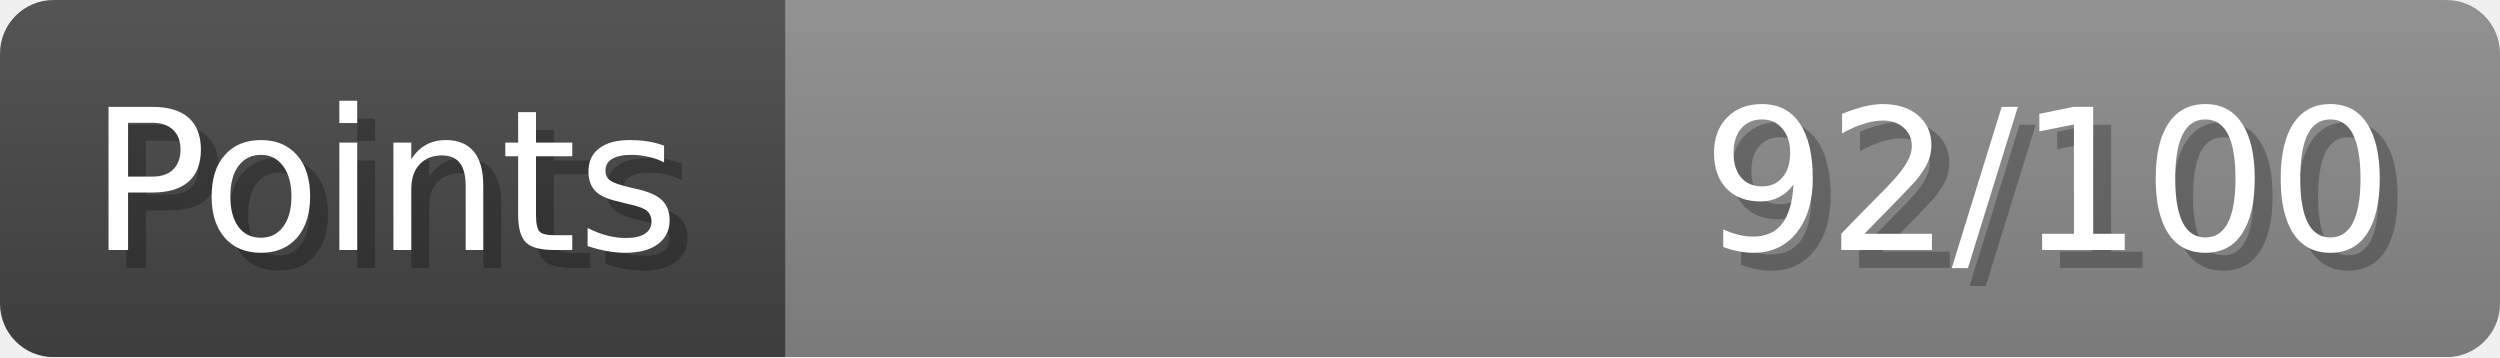
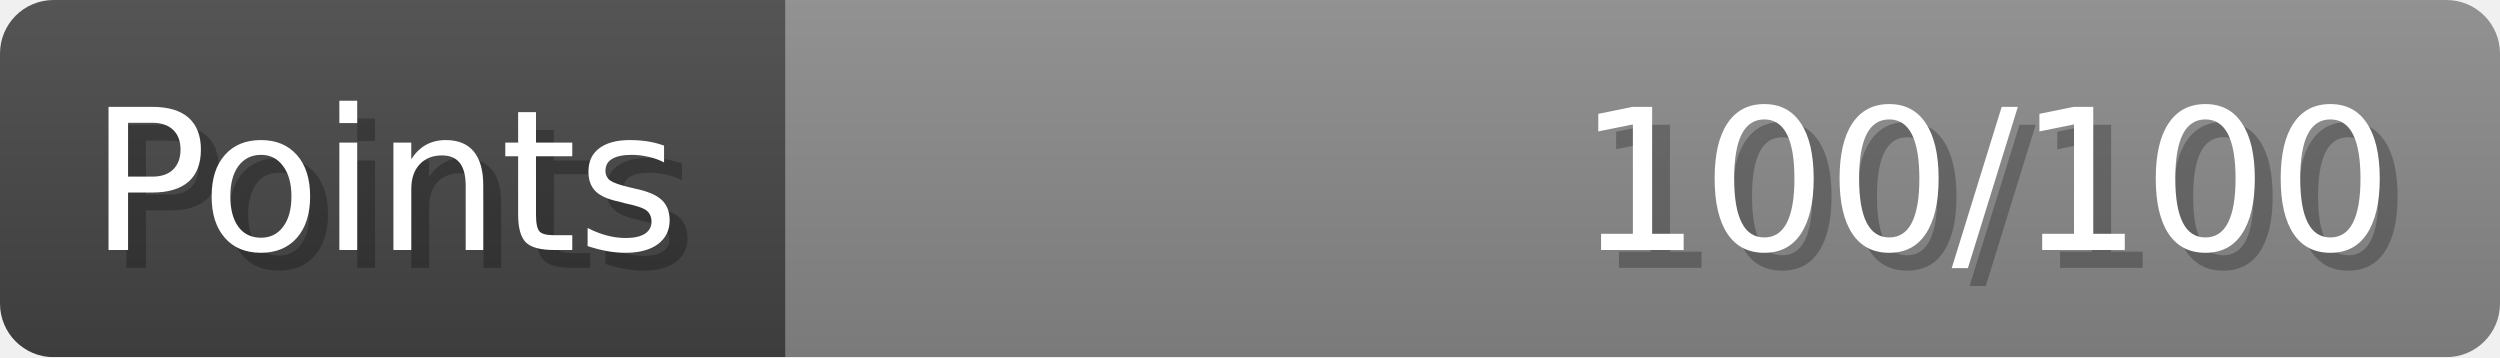
- <svg xmlns="http://www.w3.org/2000/svg" width="140px" height="20px" role="img" aria-label="Points: 92/100">
+ <svg xmlns="http://www.w3.org/2000/svg" width="140px" height="20px" role="img" aria-label="Points: 100/100">
  <linearGradient id="a" x2="0" y2="100%">
    <stop offset="0" stop-opacity=".1" stop-color="#EEE" />
    <stop offset="1" stop-opacity=".1" />
  </linearGradient>
  <mask id="m">
    <rect width="100%" height="100%" rx="3" fill="#FFF" />
  </mask>
  <g mask="url(#m)">
    <rect x="0" y="0" width="44" height="20" fill="#444" />
    <svg x="44" y="0" width="96" height="20">
      <rect width="100%" height="100%" fill="#888888" />
      <rect width="0%" height="100%" fill="#33CC11" transform="">
-         <animate attributeName="width" begin="0.5s" dur="600ms" from="0%" to="92%" repeatCount="1" fill="freeze" calcMode="spline" keyTimes="0; 1" keySplines="0.3, 0.61, 0.355, 1" />
+         <animate attributeName="width" begin="0.5s" dur="600ms" from="0%" to="100%" repeatCount="1" fill="freeze" calcMode="spline" keyTimes="0; 1" keySplines="0.3, 0.61, 0.355, 1" />
      </rect>
    </svg>
    <rect width="140" height="20" fill="url(#a)" />
  </g>
  <g aria-hidden="true" font-size="11" font-family="Verdana, DejaVu Sans, sans-serif" fill="#FFFFFF">
    <text x="6" y="15" fill="#000" opacity="0.25">Points</text>
    <text x="5" y="14">Points</text>
-     <text x="135" y="15" fill="#000" opacity="0.25" text-anchor="end">92/100</text>
-     <text x="134" y="14" text-anchor="end">92/100</text>
+     <text x="135" y="15" fill="#000" opacity="0.25" text-anchor="end">100/100</text>
+     <text x="134" y="14" text-anchor="end">100/100</text>
  </g>
</svg>
